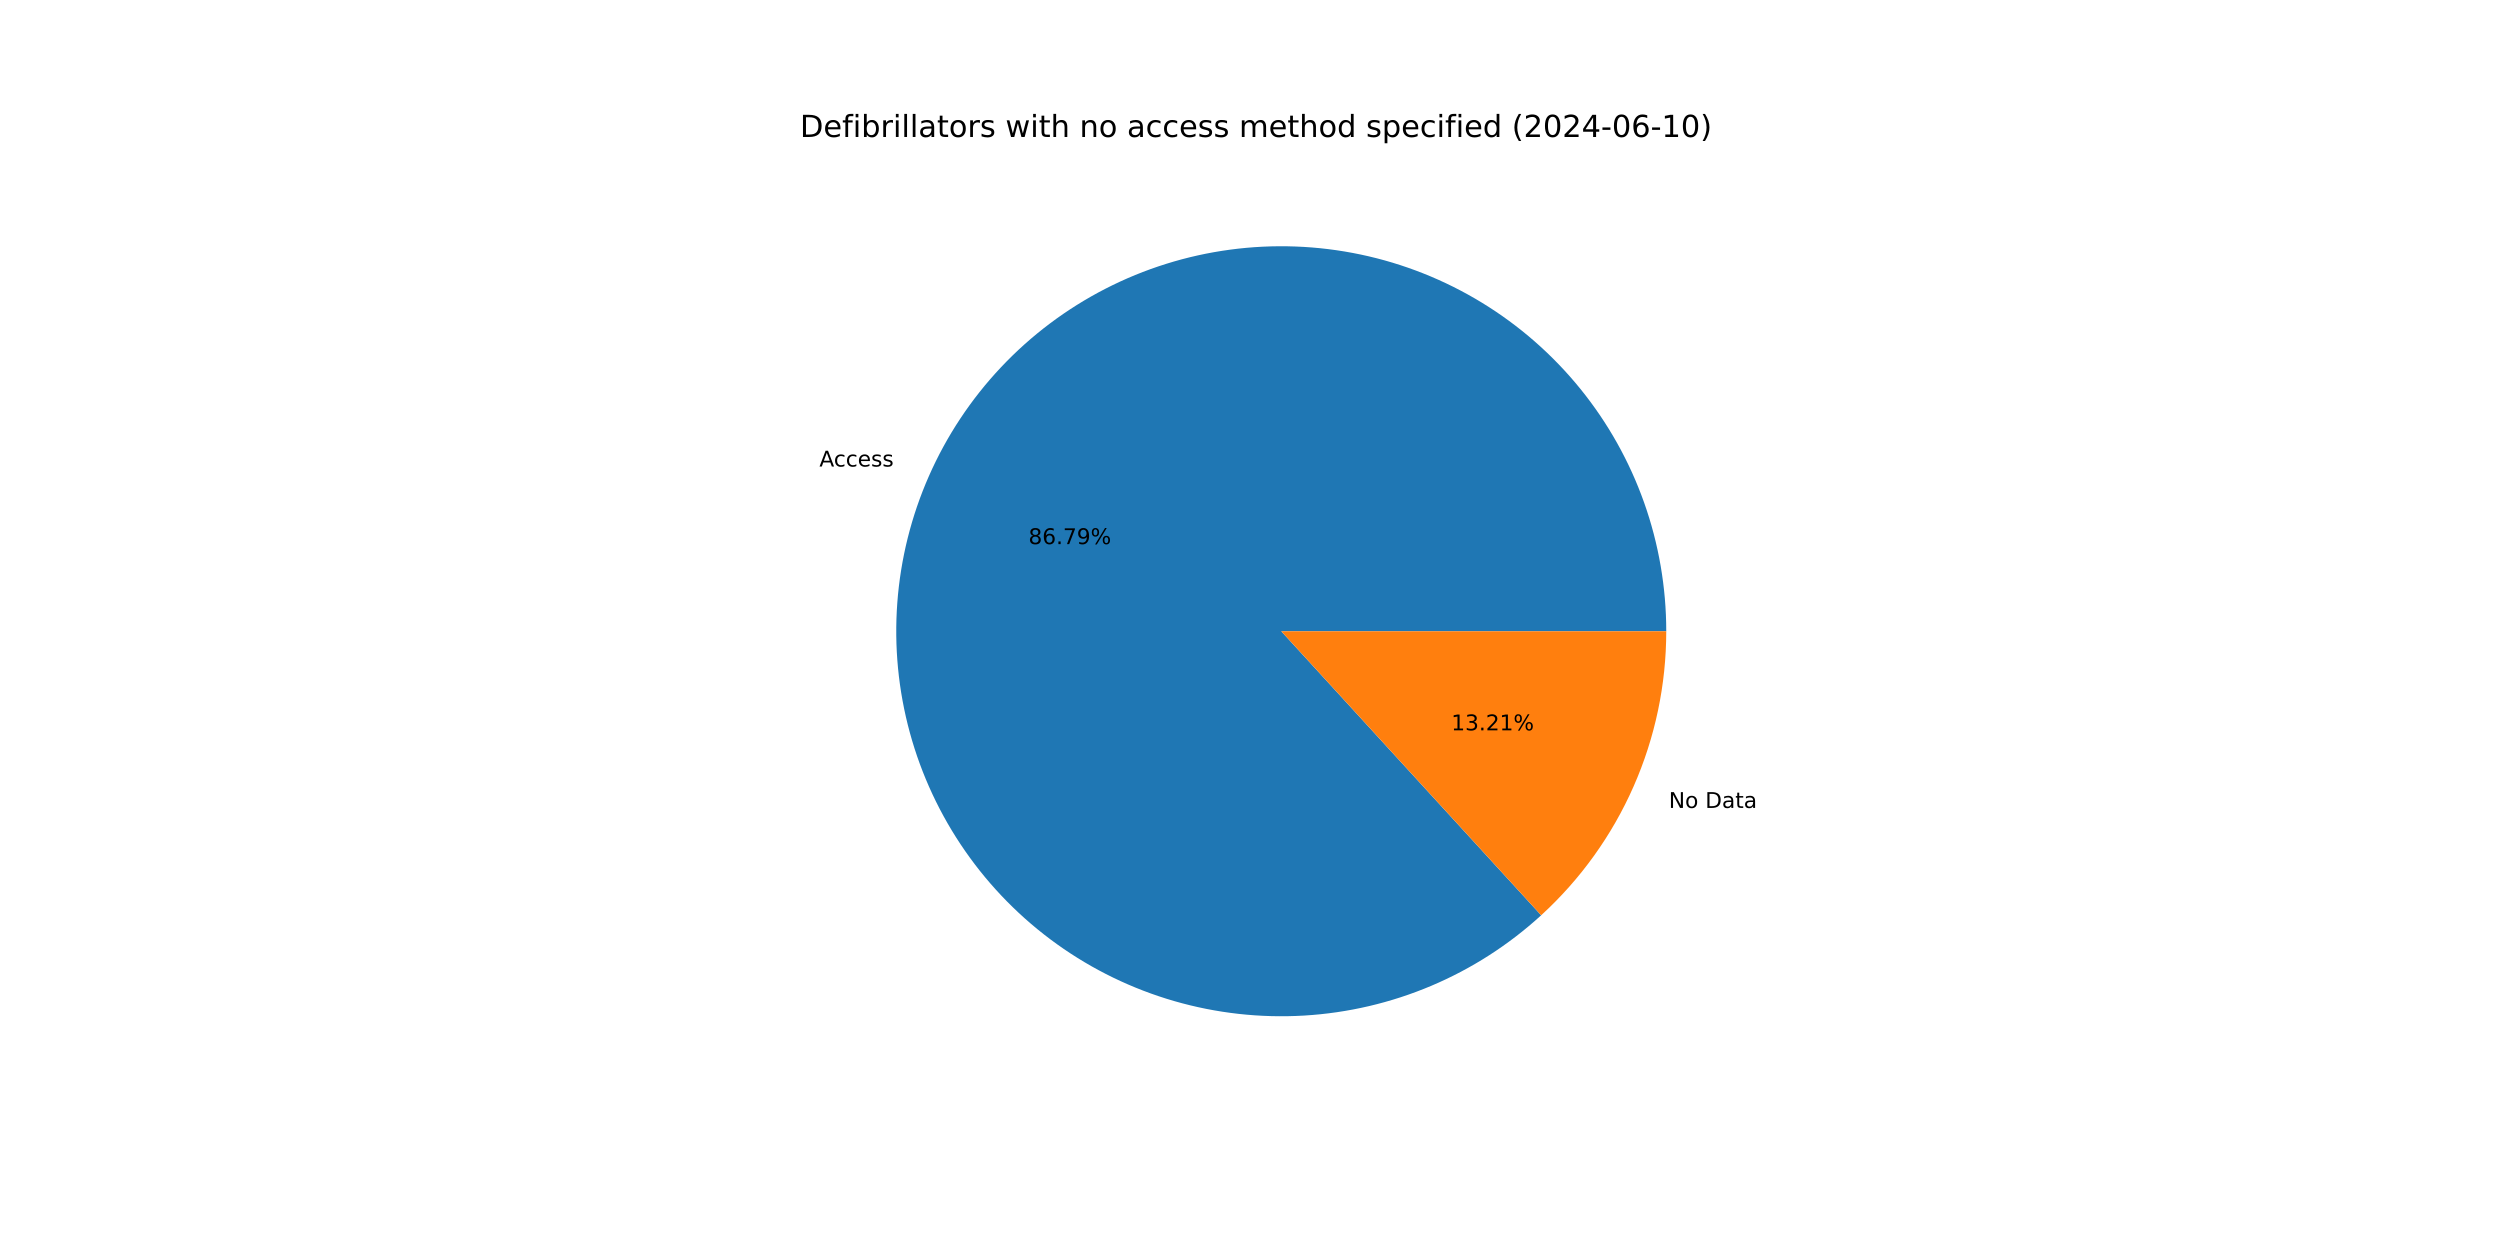
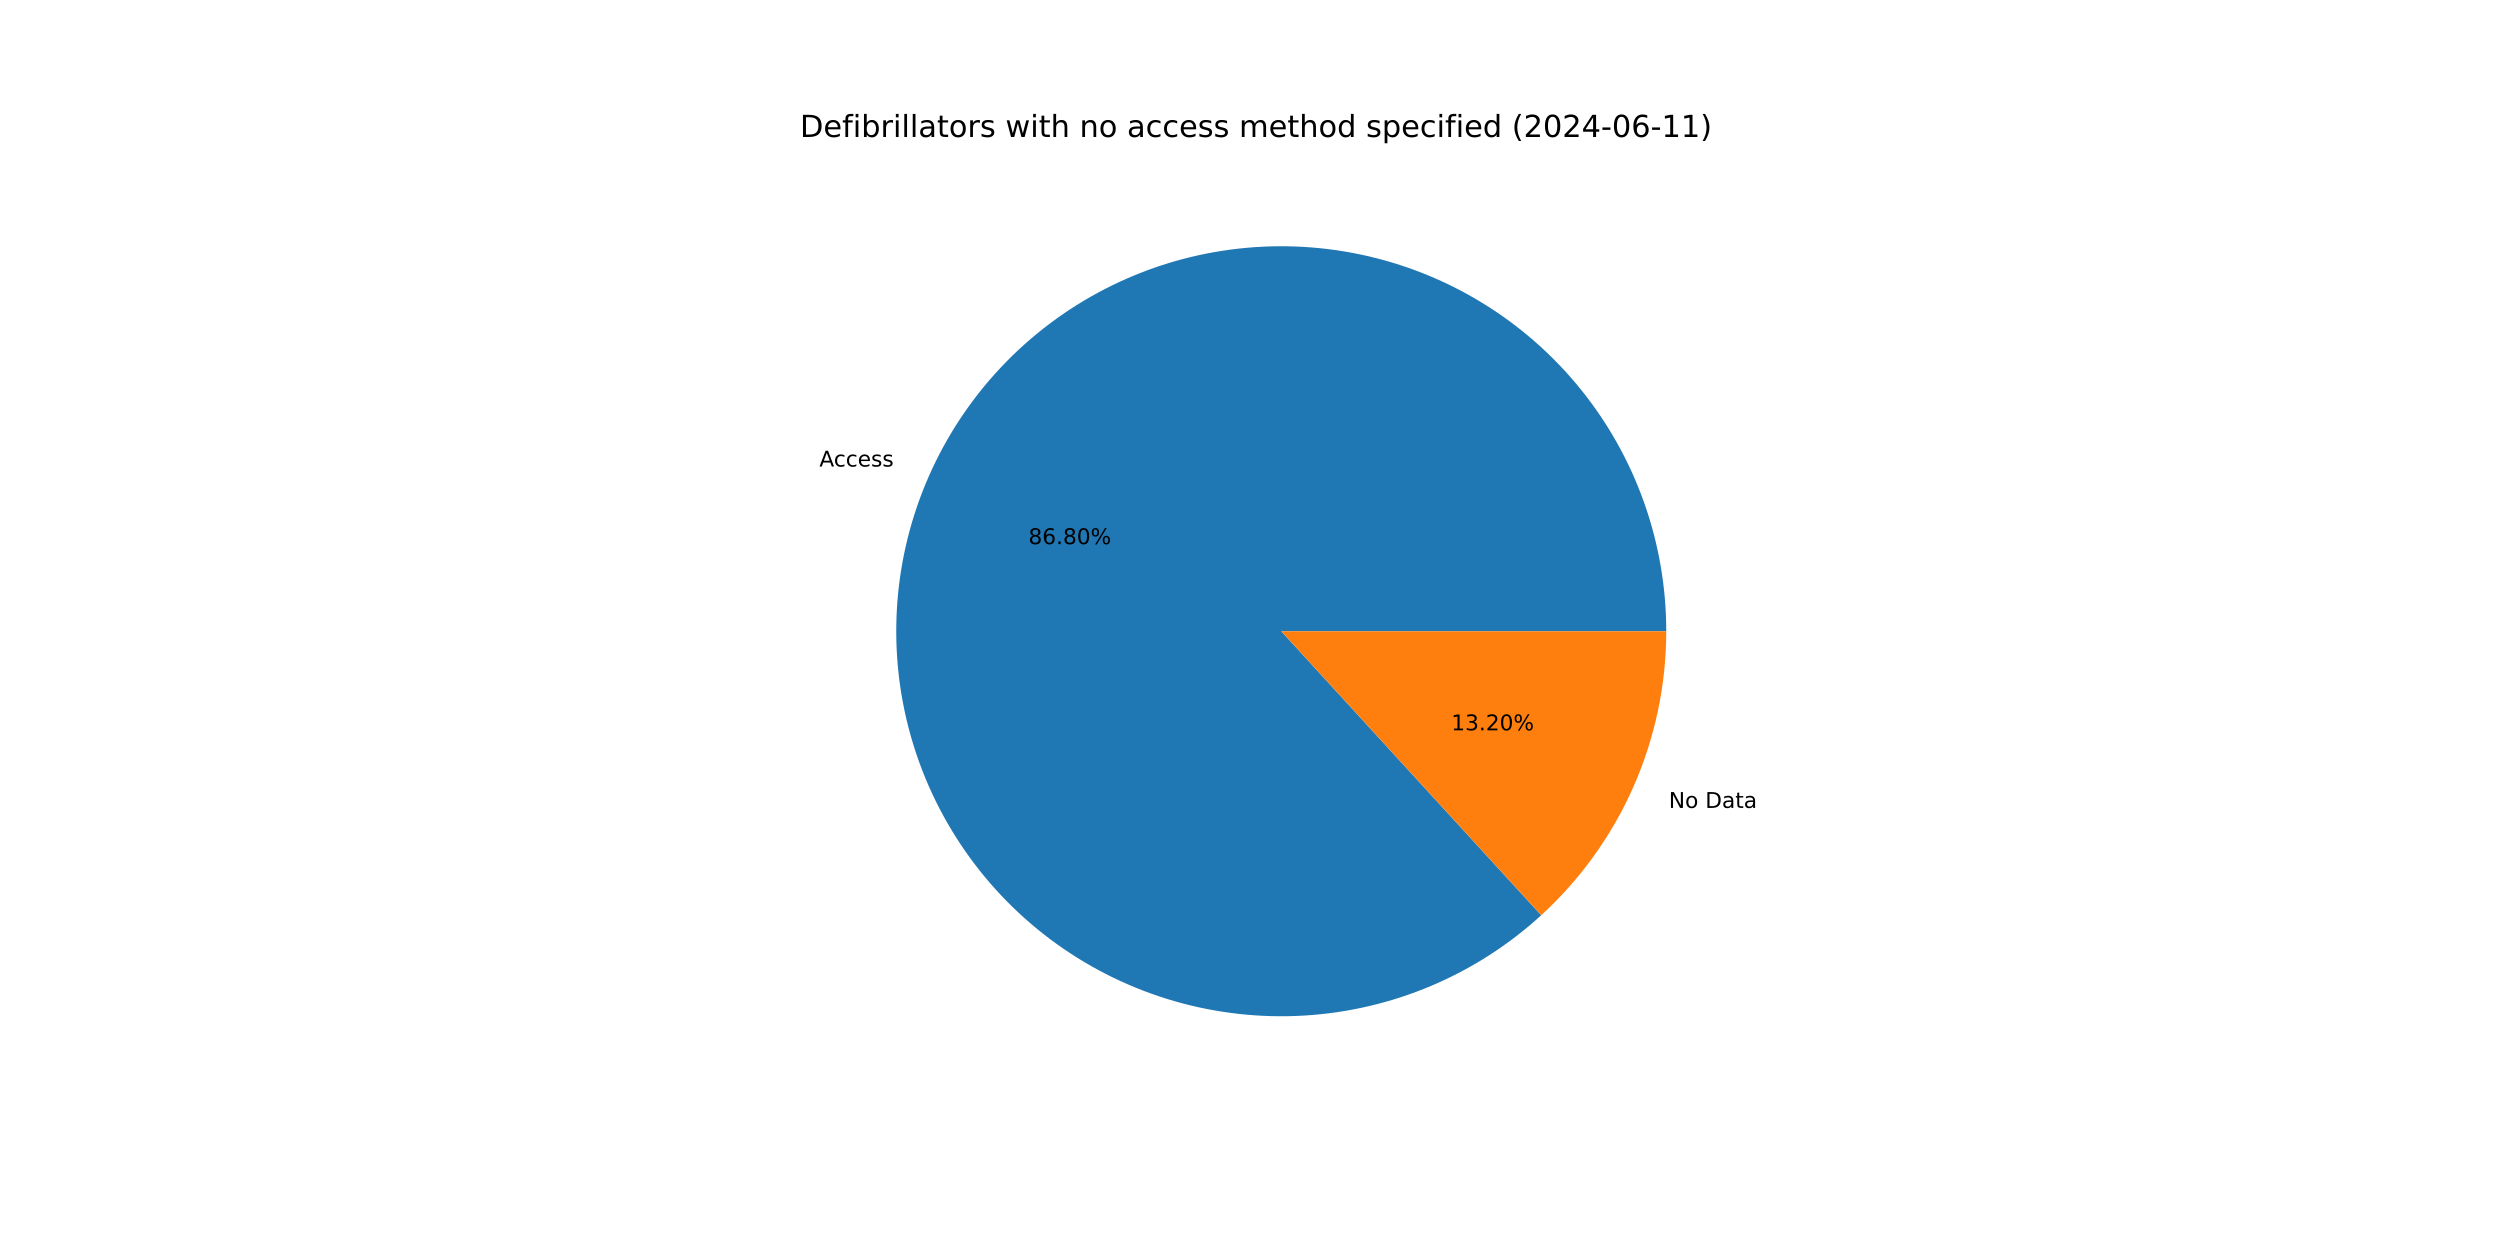
<svg xmlns="http://www.w3.org/2000/svg" xmlns:xlink="http://www.w3.org/1999/xlink" width="1152pt" height="576pt" viewBox="0 0 1152 576" version="1.1">
  <defs>
    <style type="text/css">*{stroke-linejoin: round; stroke-linecap: butt}</style>
  </defs>
  <g id="figure_1">
    <g id="patch_1">
      <path d="M 0 576  L 1152 576  L 1152 0  L 0 0  z " style="fill: #ffffff" />
    </g>
    <g id="axes_1">
      <g id="patch_2">
-         <path d="M 767.808 290.88  C 767.808 270.675 764.356 250.618 757.602 231.576  C 750.848 212.533 740.891 194.784 728.159 179.095  C 715.428 163.406 700.11 150.006 682.867 139.475  C 665.624 128.944 646.707 121.436 626.936 117.275  C 607.164 113.114 586.826 112.361 566.801 115.049  C 546.776 117.736 527.356 123.825 509.382 133.052  C 491.407 142.279 475.14 154.51 461.283 169.214  C 447.427 183.919 436.184 200.884 428.041 219.375  C 419.897 237.866 414.972 257.613 413.478 277.762  C 411.984 297.911 413.943 318.169 419.27 337.658  C 424.598 357.148 433.216 375.585 444.752 392.173  C 456.288 408.76 470.573 423.256 486.991 435.033  C 503.408 446.81 521.718 455.697 541.127 461.308  C 560.537 466.92 580.764 469.175 600.933 467.975  C 621.102 466.775 640.919 462.139 659.526 454.266  C 678.134 446.394 695.261 435.4 710.167 421.76  L 590.4 290.88  z " style="fill: #1f77b4" />
+         <path d="M 767.808 290.88  C 767.808 270.675 764.356 250.617 757.602 231.575  C 750.848 212.532 740.889 194.782 728.158 179.093  C 715.426 163.403 700.108 150.004 682.864 139.473  C 665.62 128.942 646.703 121.434 626.931 117.274  C 607.159 113.113 586.82 112.361 566.795 115.049  C 546.769 117.738 527.349 123.828 509.375 133.056  C 491.4 142.284 475.133 154.515 461.277 169.221  C 447.421 183.927 436.179 200.892 428.036 219.384  C 419.894 237.876 414.97 257.623 413.477 277.773  C 411.984 297.923 413.945 318.181 419.274 337.671  C 424.603 357.16 433.222 375.597 444.76 392.184  C 456.298 408.771 470.585 423.266 487.003 435.042  C 503.422 446.818 521.733 455.703 541.143 461.313  C 560.554 466.923 580.781 469.176 600.951 467.974  C 621.12 466.772 640.937 462.134 659.544 454.259  C 678.152 446.384 695.278 435.388 710.182 421.746  L 590.4 290.88  z " style="fill: #1f77b4" />
      </g>
      <g id="patch_3">
-         <path d="M 710.167 421.76  C 728.33 405.139 742.836 384.917 752.759 362.385  C 762.683 339.853 767.808 315.5 767.808 290.88  L 590.4 290.88  z " style="fill: #ff7f0e" />
+         <path d="M 710.182 421.746  C 728.341 405.125 742.843 384.905 752.764 362.376  C 762.684 339.846 767.808 315.497 767.808 290.88  L 590.4 290.88  z " style="fill: #ff7f0e" />
      </g>
      <g id="matplotlib.axis_1" />
      <g id="matplotlib.axis_2" />
      <g id="text_1">
-         <g transform="translate(377.5702 214.9836) scale(0.1 -0.1)">
+         <g transform="translate(377.5657 214.9939) scale(0.1 -0.1)">
          <defs>
            <path id="DejaVuSans-41" d="M 2188 4044  L 1331 1722  L 3047 1722  L 2188 4044  z M 1831 4666  L 2547 4666  L 4325 0  L 3669 0  L 3244 1197  L 1141 1197  L 716 0  L 50 0  L 1831 4666  z " transform="scale(0.015625)" />
            <path id="DejaVuSans-63" d="M 3122 3366  L 3122 2828  Q 2878 2963 2633 3030  Q 2388 3097 2138 3097  Q 1578 3097 1268 2742  Q 959 2388 959 1747  Q 959 1106 1268 751  Q 1578 397 2138 397  Q 2388 397 2633 464  Q 2878 531 3122 666  L 3122 134  Q 2881 22 2623 -34  Q 2366 -91 2075 -91  Q 1284 -91 818 406  Q 353 903 353 1747  Q 353 2603 823 3093  Q 1294 3584 2113 3584  Q 2378 3584 2631 3529  Q 2884 3475 3122 3366  z " transform="scale(0.015625)" />
            <path id="DejaVuSans-65" d="M 3597 1894  L 3597 1613  L 953 1613  Q 991 1019 1311 708  Q 1631 397 2203 397  Q 2534 397 2845 478  Q 3156 559 3463 722  L 3463 178  Q 3153 47 2828 -22  Q 2503 -91 2169 -91  Q 1331 -91 842 396  Q 353 884 353 1716  Q 353 2575 817 3079  Q 1281 3584 2069 3584  Q 2775 3584 3186 3129  Q 3597 2675 3597 1894  z M 3022 2063  Q 3016 2534 2758 2815  Q 2500 3097 2075 3097  Q 1594 3097 1305 2825  Q 1016 2553 972 2059  L 3022 2063  z " transform="scale(0.015625)" />
            <path id="DejaVuSans-73" d="M 2834 3397  L 2834 2853  Q 2591 2978 2328 3040  Q 2066 3103 1784 3103  Q 1356 3103 1142 2972  Q 928 2841 928 2578  Q 928 2378 1081 2264  Q 1234 2150 1697 2047  L 1894 2003  Q 2506 1872 2764 1633  Q 3022 1394 3022 966  Q 3022 478 2636 193  Q 2250 -91 1575 -91  Q 1294 -91 989 -36  Q 684 19 347 128  L 347 722  Q 666 556 975 473  Q 1284 391 1588 391  Q 1994 391 2212 530  Q 2431 669 2431 922  Q 2431 1156 2273 1281  Q 2116 1406 1581 1522  L 1381 1569  Q 847 1681 609 1914  Q 372 2147 372 2553  Q 372 3047 722 3315  Q 1072 3584 1716 3584  Q 2034 3584 2315 3537  Q 2597 3491 2834 3397  z " transform="scale(0.015625)" />
          </defs>
          <use xlink:href="#DejaVuSans-41" />
          <use xlink:href="#DejaVuSans-63" x="66.658" />
          <use xlink:href="#DejaVuSans-63" x="121.639" />
          <use xlink:href="#DejaVuSans-65" x="176.619" />
          <use xlink:href="#DejaVuSans-73" x="238.143" />
          <use xlink:href="#DejaVuSans-73" x="290.242" />
        </g>
      </g>
      <g id="text_2">
-         <g transform="translate(473.9195 250.7362) scale(0.1 -0.1)">
+         <g transform="translate(473.917 250.7419) scale(0.1 -0.1)">
          <defs>
            <path id="DejaVuSans-38" d="M 2034 2216  Q 1584 2216 1326 1975  Q 1069 1734 1069 1313  Q 1069 891 1326 650  Q 1584 409 2034 409  Q 2484 409 2743 651  Q 3003 894 3003 1313  Q 3003 1734 2745 1975  Q 2488 2216 2034 2216  z M 1403 2484  Q 997 2584 770 2862  Q 544 3141 544 3541  Q 544 4100 942 4425  Q 1341 4750 2034 4750  Q 2731 4750 3128 4425  Q 3525 4100 3525 3541  Q 3525 3141 3298 2862  Q 3072 2584 2669 2484  Q 3125 2378 3379 2068  Q 3634 1759 3634 1313  Q 3634 634 3220 271  Q 2806 -91 2034 -91  Q 1263 -91 848 271  Q 434 634 434 1313  Q 434 1759 690 2068  Q 947 2378 1403 2484  z M 1172 3481  Q 1172 3119 1398 2916  Q 1625 2713 2034 2713  Q 2441 2713 2670 2916  Q 2900 3119 2900 3481  Q 2900 3844 2670 4047  Q 2441 4250 2034 4250  Q 1625 4250 1398 4047  Q 1172 3844 1172 3481  z " transform="scale(0.015625)" />
            <path id="DejaVuSans-36" d="M 2113 2584  Q 1688 2584 1439 2293  Q 1191 2003 1191 1497  Q 1191 994 1439 701  Q 1688 409 2113 409  Q 2538 409 2786 701  Q 3034 994 3034 1497  Q 3034 2003 2786 2293  Q 2538 2584 2113 2584  z M 3366 4563  L 3366 3988  Q 3128 4100 2886 4159  Q 2644 4219 2406 4219  Q 1781 4219 1451 3797  Q 1122 3375 1075 2522  Q 1259 2794 1537 2939  Q 1816 3084 2150 3084  Q 2853 3084 3261 2657  Q 3669 2231 3669 1497  Q 3669 778 3244 343  Q 2819 -91 2113 -91  Q 1303 -91 875 529  Q 447 1150 447 2328  Q 447 3434 972 4092  Q 1497 4750 2381 4750  Q 2619 4750 2861 4703  Q 3103 4656 3366 4563  z " transform="scale(0.015625)" />
            <path id="DejaVuSans-2e" d="M 684 794  L 1344 794  L 1344 0  L 684 0  L 684 794  z " transform="scale(0.015625)" />
-             <path id="DejaVuSans-37" d="M 525 4666  L 3525 4666  L 3525 4397  L 1831 0  L 1172 0  L 2766 4134  L 525 4134  L 525 4666  z " transform="scale(0.015625)" />
-             <path id="DejaVuSans-39" d="M 703 97  L 703 672  Q 941 559 1184 500  Q 1428 441 1663 441  Q 2288 441 2617 861  Q 2947 1281 2994 2138  Q 2813 1869 2534 1725  Q 2256 1581 1919 1581  Q 1219 1581 811 2004  Q 403 2428 403 3163  Q 403 3881 828 4315  Q 1253 4750 1959 4750  Q 2769 4750 3195 4129  Q 3622 3509 3622 2328  Q 3622 1225 3098 567  Q 2575 -91 1691 -91  Q 1453 -91 1209 -44  Q 966 3 703 97  z M 1959 2075  Q 2384 2075 2632 2365  Q 2881 2656 2881 3163  Q 2881 3666 2632 3958  Q 2384 4250 1959 4250  Q 1534 4250 1286 3958  Q 1038 3666 1038 3163  Q 1038 2656 1286 2365  Q 1534 2075 1959 2075  z " transform="scale(0.015625)" />
+             <path id="DejaVuSans-30" d="M 2034 4250  Q 1547 4250 1301 3770  Q 1056 3291 1056 2328  Q 1056 1369 1301 889  Q 1547 409 2034 409  Q 2525 409 2770 889  Q 3016 1369 3016 2328  Q 3016 3291 2770 3770  Q 2525 4250 2034 4250  z M 2034 4750  Q 2819 4750 3233 4129  Q 3647 3509 3647 2328  Q 3647 1150 3233 529  Q 2819 -91 2034 -91  Q 1250 -91 836 529  Q 422 1150 422 2328  Q 422 3509 836 4129  Q 1250 4750 2034 4750  z " transform="scale(0.015625)" />
            <path id="DejaVuSans-25" d="M 4653 2053  Q 4381 2053 4226 1822  Q 4072 1591 4072 1178  Q 4072 772 4226 539  Q 4381 306 4653 306  Q 4919 306 5073 539  Q 5228 772 5228 1178  Q 5228 1588 5073 1820  Q 4919 2053 4653 2053  z M 4653 2450  Q 5147 2450 5437 2106  Q 5728 1763 5728 1178  Q 5728 594 5436 251  Q 5144 -91 4653 -91  Q 4153 -91 3862 251  Q 3572 594 3572 1178  Q 3572 1766 3864 2108  Q 4156 2450 4653 2450  z M 1428 4353  Q 1159 4353 1004 4120  Q 850 3888 850 3481  Q 850 3069 1003 2837  Q 1156 2606 1428 2606  Q 1700 2606 1854 2837  Q 2009 3069 2009 3481  Q 2009 3884 1853 4118  Q 1697 4353 1428 4353  z M 4250 4750  L 4750 4750  L 1831 -91  L 1331 -91  L 4250 4750  z M 1428 4750  Q 1922 4750 2215 4408  Q 2509 4066 2509 3481  Q 2509 2891 2217 2550  Q 1925 2209 1428 2209  Q 931 2209 642 2551  Q 353 2894 353 3481  Q 353 4063 643 4406  Q 934 4750 1428 4750  z " transform="scale(0.015625)" />
          </defs>
          <use xlink:href="#DejaVuSans-38" />
          <use xlink:href="#DejaVuSans-36" x="63.623" />
          <use xlink:href="#DejaVuSans-2e" x="127.246" />
-           <use xlink:href="#DejaVuSans-37" x="159.033" />
-           <use xlink:href="#DejaVuSans-39" x="222.656" />
+           <use xlink:href="#DejaVuSans-38" x="159.033" />
+           <use xlink:href="#DejaVuSans-30" x="222.656" />
          <use xlink:href="#DejaVuSans-25" x="286.279" />
        </g>
      </g>
      <g id="text_3">
-         <g transform="translate(768.9954 372.2952) scale(0.1 -0.1)">
+         <g transform="translate(769 372.2848) scale(0.1 -0.1)">
          <defs>
            <path id="DejaVuSans-4e" d="M 628 4666  L 1478 4666  L 3547 763  L 3547 4666  L 4159 4666  L 4159 0  L 3309 0  L 1241 3903  L 1241 0  L 628 0  L 628 4666  z " transform="scale(0.015625)" />
            <path id="DejaVuSans-6f" d="M 1959 3097  Q 1497 3097 1228 2736  Q 959 2375 959 1747  Q 959 1119 1226 758  Q 1494 397 1959 397  Q 2419 397 2687 759  Q 2956 1122 2956 1747  Q 2956 2369 2687 2733  Q 2419 3097 1959 3097  z M 1959 3584  Q 2709 3584 3137 3096  Q 3566 2609 3566 1747  Q 3566 888 3137 398  Q 2709 -91 1959 -91  Q 1206 -91 779 398  Q 353 888 353 1747  Q 353 2609 779 3096  Q 1206 3584 1959 3584  z " transform="scale(0.015625)" />
            <path id="DejaVuSans-20" transform="scale(0.015625)" />
            <path id="DejaVuSans-44" d="M 1259 4147  L 1259 519  L 2022 519  Q 2988 519 3436 956  Q 3884 1394 3884 2338  Q 3884 3275 3436 3711  Q 2988 4147 2022 4147  L 1259 4147  z M 628 4666  L 1925 4666  Q 3281 4666 3915 4102  Q 4550 3538 4550 2338  Q 4550 1131 3912 565  Q 3275 0 1925 0  L 628 0  L 628 4666  z " transform="scale(0.015625)" />
            <path id="DejaVuSans-61" d="M 2194 1759  Q 1497 1759 1228 1600  Q 959 1441 959 1056  Q 959 750 1161 570  Q 1363 391 1709 391  Q 2188 391 2477 730  Q 2766 1069 2766 1631  L 2766 1759  L 2194 1759  z M 3341 1997  L 3341 0  L 2766 0  L 2766 531  Q 2569 213 2275 61  Q 1981 -91 1556 -91  Q 1019 -91 701 211  Q 384 513 384 1019  Q 384 1609 779 1909  Q 1175 2209 1959 2209  L 2766 2209  L 2766 2266  Q 2766 2663 2505 2880  Q 2244 3097 1772 3097  Q 1472 3097 1187 3025  Q 903 2953 641 2809  L 641 3341  Q 956 3463 1253 3523  Q 1550 3584 1831 3584  Q 2591 3584 2966 3190  Q 3341 2797 3341 1997  z " transform="scale(0.015625)" />
            <path id="DejaVuSans-74" d="M 1172 4494  L 1172 3500  L 2356 3500  L 2356 3053  L 1172 3053  L 1172 1153  Q 1172 725 1289 603  Q 1406 481 1766 481  L 2356 481  L 2356 0  L 1766 0  Q 1100 0 847 248  Q 594 497 594 1153  L 594 3053  L 172 3053  L 172 3500  L 594 3500  L 594 4494  L 1172 4494  z " transform="scale(0.015625)" />
          </defs>
          <use xlink:href="#DejaVuSans-4e" />
          <use xlink:href="#DejaVuSans-6f" x="74.805" />
          <use xlink:href="#DejaVuSans-20" x="135.986" />
          <use xlink:href="#DejaVuSans-44" x="167.773" />
          <use xlink:href="#DejaVuSans-61" x="244.775" />
          <use xlink:href="#DejaVuSans-74" x="306.055" />
          <use xlink:href="#DejaVuSans-61" x="345.264" />
        </g>
      </g>
      <g id="text_4">
-         <g transform="translate(668.7508 336.5425) scale(0.1 -0.1)">
+         <g transform="translate(668.7533 336.5369) scale(0.1 -0.1)">
          <defs>
            <path id="DejaVuSans-31" d="M 794 531  L 1825 531  L 1825 4091  L 703 3866  L 703 4441  L 1819 4666  L 2450 4666  L 2450 531  L 3481 531  L 3481 0  L 794 0  L 794 531  z " transform="scale(0.015625)" />
            <path id="DejaVuSans-33" d="M 2597 2516  Q 3050 2419 3304 2112  Q 3559 1806 3559 1356  Q 3559 666 3084 287  Q 2609 -91 1734 -91  Q 1441 -91 1130 -33  Q 819 25 488 141  L 488 750  Q 750 597 1062 519  Q 1375 441 1716 441  Q 2309 441 2620 675  Q 2931 909 2931 1356  Q 2931 1769 2642 2001  Q 2353 2234 1838 2234  L 1294 2234  L 1294 2753  L 1863 2753  Q 2328 2753 2575 2939  Q 2822 3125 2822 3475  Q 2822 3834 2567 4026  Q 2313 4219 1838 4219  Q 1578 4219 1281 4162  Q 984 4106 628 3988  L 628 4550  Q 988 4650 1302 4700  Q 1616 4750 1894 4750  Q 2613 4750 3031 4423  Q 3450 4097 3450 3541  Q 3450 3153 3228 2886  Q 3006 2619 2597 2516  z " transform="scale(0.015625)" />
            <path id="DejaVuSans-32" d="M 1228 531  L 3431 531  L 3431 0  L 469 0  L 469 531  Q 828 903 1448 1529  Q 2069 2156 2228 2338  Q 2531 2678 2651 2914  Q 2772 3150 2772 3378  Q 2772 3750 2511 3984  Q 2250 4219 1831 4219  Q 1534 4219 1204 4116  Q 875 4013 500 3803  L 500 4441  Q 881 4594 1212 4672  Q 1544 4750 1819 4750  Q 2544 4750 2975 4387  Q 3406 4025 3406 3419  Q 3406 3131 3298 2873  Q 3191 2616 2906 2266  Q 2828 2175 2409 1742  Q 1991 1309 1228 531  z " transform="scale(0.015625)" />
          </defs>
          <use xlink:href="#DejaVuSans-31" />
          <use xlink:href="#DejaVuSans-33" x="63.623" />
          <use xlink:href="#DejaVuSans-2e" x="127.246" />
          <use xlink:href="#DejaVuSans-32" x="159.033" />
-           <use xlink:href="#DejaVuSans-31" x="222.656" />
+           <use xlink:href="#DejaVuSans-30" x="222.656" />
          <use xlink:href="#DejaVuSans-25" x="286.279" />
        </g>
      </g>
      <g id="text_5">
        <g transform="translate(368.64 63.12) scale(0.14 -0.14)">
          <defs>
            <path id="DejaVuSans-66" d="M 2375 4863  L 2375 4384  L 1825 4384  Q 1516 4384 1395 4259  Q 1275 4134 1275 3809  L 1275 3500  L 2222 3500  L 2222 3053  L 1275 3053  L 1275 0  L 697 0  L 697 3053  L 147 3053  L 147 3500  L 697 3500  L 697 3744  Q 697 4328 969 4595  Q 1241 4863 1831 4863  L 2375 4863  z " transform="scale(0.015625)" />
            <path id="DejaVuSans-69" d="M 603 3500  L 1178 3500  L 1178 0  L 603 0  L 603 3500  z M 603 4863  L 1178 4863  L 1178 4134  L 603 4134  L 603 4863  z " transform="scale(0.015625)" />
            <path id="DejaVuSans-62" d="M 3116 1747  Q 3116 2381 2855 2742  Q 2594 3103 2138 3103  Q 1681 3103 1420 2742  Q 1159 2381 1159 1747  Q 1159 1113 1420 752  Q 1681 391 2138 391  Q 2594 391 2855 752  Q 3116 1113 3116 1747  z M 1159 2969  Q 1341 3281 1617 3432  Q 1894 3584 2278 3584  Q 2916 3584 3314 3078  Q 3713 2572 3713 1747  Q 3713 922 3314 415  Q 2916 -91 2278 -91  Q 1894 -91 1617 61  Q 1341 213 1159 525  L 1159 0  L 581 0  L 581 4863  L 1159 4863  L 1159 2969  z " transform="scale(0.015625)" />
            <path id="DejaVuSans-72" d="M 2631 2963  Q 2534 3019 2420 3045  Q 2306 3072 2169 3072  Q 1681 3072 1420 2755  Q 1159 2438 1159 1844  L 1159 0  L 581 0  L 581 3500  L 1159 3500  L 1159 2956  Q 1341 3275 1631 3429  Q 1922 3584 2338 3584  Q 2397 3584 2469 3576  Q 2541 3569 2628 3553  L 2631 2963  z " transform="scale(0.015625)" />
            <path id="DejaVuSans-6c" d="M 603 4863  L 1178 4863  L 1178 0  L 603 0  L 603 4863  z " transform="scale(0.015625)" />
            <path id="DejaVuSans-77" d="M 269 3500  L 844 3500  L 1563 769  L 2278 3500  L 2956 3500  L 3675 769  L 4391 3500  L 4966 3500  L 4050 0  L 3372 0  L 2619 2869  L 1863 0  L 1184 0  L 269 3500  z " transform="scale(0.015625)" />
            <path id="DejaVuSans-68" d="M 3513 2113  L 3513 0  L 2938 0  L 2938 2094  Q 2938 2591 2744 2837  Q 2550 3084 2163 3084  Q 1697 3084 1428 2787  Q 1159 2491 1159 1978  L 1159 0  L 581 0  L 581 4863  L 1159 4863  L 1159 2956  Q 1366 3272 1645 3428  Q 1925 3584 2291 3584  Q 2894 3584 3203 3211  Q 3513 2838 3513 2113  z " transform="scale(0.015625)" />
            <path id="DejaVuSans-6e" d="M 3513 2113  L 3513 0  L 2938 0  L 2938 2094  Q 2938 2591 2744 2837  Q 2550 3084 2163 3084  Q 1697 3084 1428 2787  Q 1159 2491 1159 1978  L 1159 0  L 581 0  L 581 3500  L 1159 3500  L 1159 2956  Q 1366 3272 1645 3428  Q 1925 3584 2291 3584  Q 2894 3584 3203 3211  Q 3513 2838 3513 2113  z " transform="scale(0.015625)" />
            <path id="DejaVuSans-6d" d="M 3328 2828  Q 3544 3216 3844 3400  Q 4144 3584 4550 3584  Q 5097 3584 5394 3201  Q 5691 2819 5691 2113  L 5691 0  L 5113 0  L 5113 2094  Q 5113 2597 4934 2840  Q 4756 3084 4391 3084  Q 3944 3084 3684 2787  Q 3425 2491 3425 1978  L 3425 0  L 2847 0  L 2847 2094  Q 2847 2600 2669 2842  Q 2491 3084 2119 3084  Q 1678 3084 1418 2786  Q 1159 2488 1159 1978  L 1159 0  L 581 0  L 581 3500  L 1159 3500  L 1159 2956  Q 1356 3278 1631 3431  Q 1906 3584 2284 3584  Q 2666 3584 2933 3390  Q 3200 3197 3328 2828  z " transform="scale(0.015625)" />
            <path id="DejaVuSans-64" d="M 2906 2969  L 2906 4863  L 3481 4863  L 3481 0  L 2906 0  L 2906 525  Q 2725 213 2448 61  Q 2172 -91 1784 -91  Q 1150 -91 751 415  Q 353 922 353 1747  Q 353 2572 751 3078  Q 1150 3584 1784 3584  Q 2172 3584 2448 3432  Q 2725 3281 2906 2969  z M 947 1747  Q 947 1113 1208 752  Q 1469 391 1925 391  Q 2381 391 2643 752  Q 2906 1113 2906 1747  Q 2906 2381 2643 2742  Q 2381 3103 1925 3103  Q 1469 3103 1208 2742  Q 947 2381 947 1747  z " transform="scale(0.015625)" />
            <path id="DejaVuSans-70" d="M 1159 525  L 1159 -1331  L 581 -1331  L 581 3500  L 1159 3500  L 1159 2969  Q 1341 3281 1617 3432  Q 1894 3584 2278 3584  Q 2916 3584 3314 3078  Q 3713 2572 3713 1747  Q 3713 922 3314 415  Q 2916 -91 2278 -91  Q 1894 -91 1617 61  Q 1341 213 1159 525  z M 3116 1747  Q 3116 2381 2855 2742  Q 2594 3103 2138 3103  Q 1681 3103 1420 2742  Q 1159 2381 1159 1747  Q 1159 1113 1420 752  Q 1681 391 2138 391  Q 2594 391 2855 752  Q 3116 1113 3116 1747  z " transform="scale(0.015625)" />
            <path id="DejaVuSans-28" d="M 1984 4856  Q 1566 4138 1362 3434  Q 1159 2731 1159 2009  Q 1159 1288 1364 580  Q 1569 -128 1984 -844  L 1484 -844  Q 1016 -109 783 600  Q 550 1309 550 2009  Q 550 2706 781 3412  Q 1013 4119 1484 4856  L 1984 4856  z " transform="scale(0.015625)" />
-             <path id="DejaVuSans-30" d="M 2034 4250  Q 1547 4250 1301 3770  Q 1056 3291 1056 2328  Q 1056 1369 1301 889  Q 1547 409 2034 409  Q 2525 409 2770 889  Q 3016 1369 3016 2328  Q 3016 3291 2770 3770  Q 2525 4250 2034 4250  z M 2034 4750  Q 2819 4750 3233 4129  Q 3647 3509 3647 2328  Q 3647 1150 3233 529  Q 2819 -91 2034 -91  Q 1250 -91 836 529  Q 422 1150 422 2328  Q 422 3509 836 4129  Q 1250 4750 2034 4750  z " transform="scale(0.015625)" />
            <path id="DejaVuSans-34" d="M 2419 4116  L 825 1625  L 2419 1625  L 2419 4116  z M 2253 4666  L 3047 4666  L 3047 1625  L 3713 1625  L 3713 1100  L 3047 1100  L 3047 0  L 2419 0  L 2419 1100  L 313 1100  L 313 1709  L 2253 4666  z " transform="scale(0.015625)" />
            <path id="DejaVuSans-2d" d="M 313 2009  L 1997 2009  L 1997 1497  L 313 1497  L 313 2009  z " transform="scale(0.015625)" />
            <path id="DejaVuSans-29" d="M 513 4856  L 1013 4856  Q 1481 4119 1714 3412  Q 1947 2706 1947 2009  Q 1947 1309 1714 600  Q 1481 -109 1013 -844  L 513 -844  Q 928 -128 1133 580  Q 1338 1288 1338 2009  Q 1338 2731 1133 3434  Q 928 4138 513 4856  z " transform="scale(0.015625)" />
          </defs>
          <use xlink:href="#DejaVuSans-44" />
          <use xlink:href="#DejaVuSans-65" x="77.002" />
          <use xlink:href="#DejaVuSans-66" x="138.525" />
          <use xlink:href="#DejaVuSans-69" x="173.73" />
          <use xlink:href="#DejaVuSans-62" x="201.514" />
          <use xlink:href="#DejaVuSans-72" x="264.99" />
          <use xlink:href="#DejaVuSans-69" x="306.104" />
          <use xlink:href="#DejaVuSans-6c" x="333.887" />
          <use xlink:href="#DejaVuSans-6c" x="361.67" />
          <use xlink:href="#DejaVuSans-61" x="389.453" />
          <use xlink:href="#DejaVuSans-74" x="450.732" />
          <use xlink:href="#DejaVuSans-6f" x="489.941" />
          <use xlink:href="#DejaVuSans-72" x="551.123" />
          <use xlink:href="#DejaVuSans-73" x="592.236" />
          <use xlink:href="#DejaVuSans-20" x="644.336" />
          <use xlink:href="#DejaVuSans-77" x="676.123" />
          <use xlink:href="#DejaVuSans-69" x="757.91" />
          <use xlink:href="#DejaVuSans-74" x="785.693" />
          <use xlink:href="#DejaVuSans-68" x="824.902" />
          <use xlink:href="#DejaVuSans-20" x="888.281" />
          <use xlink:href="#DejaVuSans-6e" x="920.068" />
          <use xlink:href="#DejaVuSans-6f" x="983.447" />
          <use xlink:href="#DejaVuSans-20" x="1044.629" />
          <use xlink:href="#DejaVuSans-61" x="1076.416" />
          <use xlink:href="#DejaVuSans-63" x="1137.695" />
          <use xlink:href="#DejaVuSans-63" x="1192.676" />
          <use xlink:href="#DejaVuSans-65" x="1247.656" />
          <use xlink:href="#DejaVuSans-73" x="1309.18" />
          <use xlink:href="#DejaVuSans-73" x="1361.279" />
          <use xlink:href="#DejaVuSans-20" x="1413.379" />
          <use xlink:href="#DejaVuSans-6d" x="1445.166" />
          <use xlink:href="#DejaVuSans-65" x="1542.578" />
          <use xlink:href="#DejaVuSans-74" x="1604.102" />
          <use xlink:href="#DejaVuSans-68" x="1643.311" />
          <use xlink:href="#DejaVuSans-6f" x="1706.689" />
          <use xlink:href="#DejaVuSans-64" x="1767.871" />
          <use xlink:href="#DejaVuSans-20" x="1831.348" />
          <use xlink:href="#DejaVuSans-73" x="1863.135" />
          <use xlink:href="#DejaVuSans-70" x="1915.234" />
          <use xlink:href="#DejaVuSans-65" x="1978.711" />
          <use xlink:href="#DejaVuSans-63" x="2040.234" />
          <use xlink:href="#DejaVuSans-69" x="2095.215" />
          <use xlink:href="#DejaVuSans-66" x="2122.998" />
          <use xlink:href="#DejaVuSans-69" x="2158.203" />
          <use xlink:href="#DejaVuSans-65" x="2185.986" />
          <use xlink:href="#DejaVuSans-64" x="2247.51" />
          <use xlink:href="#DejaVuSans-20" x="2310.986" />
          <use xlink:href="#DejaVuSans-28" x="2342.773" />
          <use xlink:href="#DejaVuSans-32" x="2381.787" />
          <use xlink:href="#DejaVuSans-30" x="2445.41" />
          <use xlink:href="#DejaVuSans-32" x="2509.033" />
          <use xlink:href="#DejaVuSans-34" x="2572.656" />
          <use xlink:href="#DejaVuSans-2d" x="2636.279" />
          <use xlink:href="#DejaVuSans-30" x="2672.363" />
          <use xlink:href="#DejaVuSans-36" x="2735.986" />
          <use xlink:href="#DejaVuSans-2d" x="2799.609" />
          <use xlink:href="#DejaVuSans-31" x="2835.693" />
-           <use xlink:href="#DejaVuSans-30" x="2899.316" />
+           <use xlink:href="#DejaVuSans-31" x="2899.316" />
          <use xlink:href="#DejaVuSans-29" x="2962.939" />
        </g>
      </g>
    </g>
  </g>
</svg>
